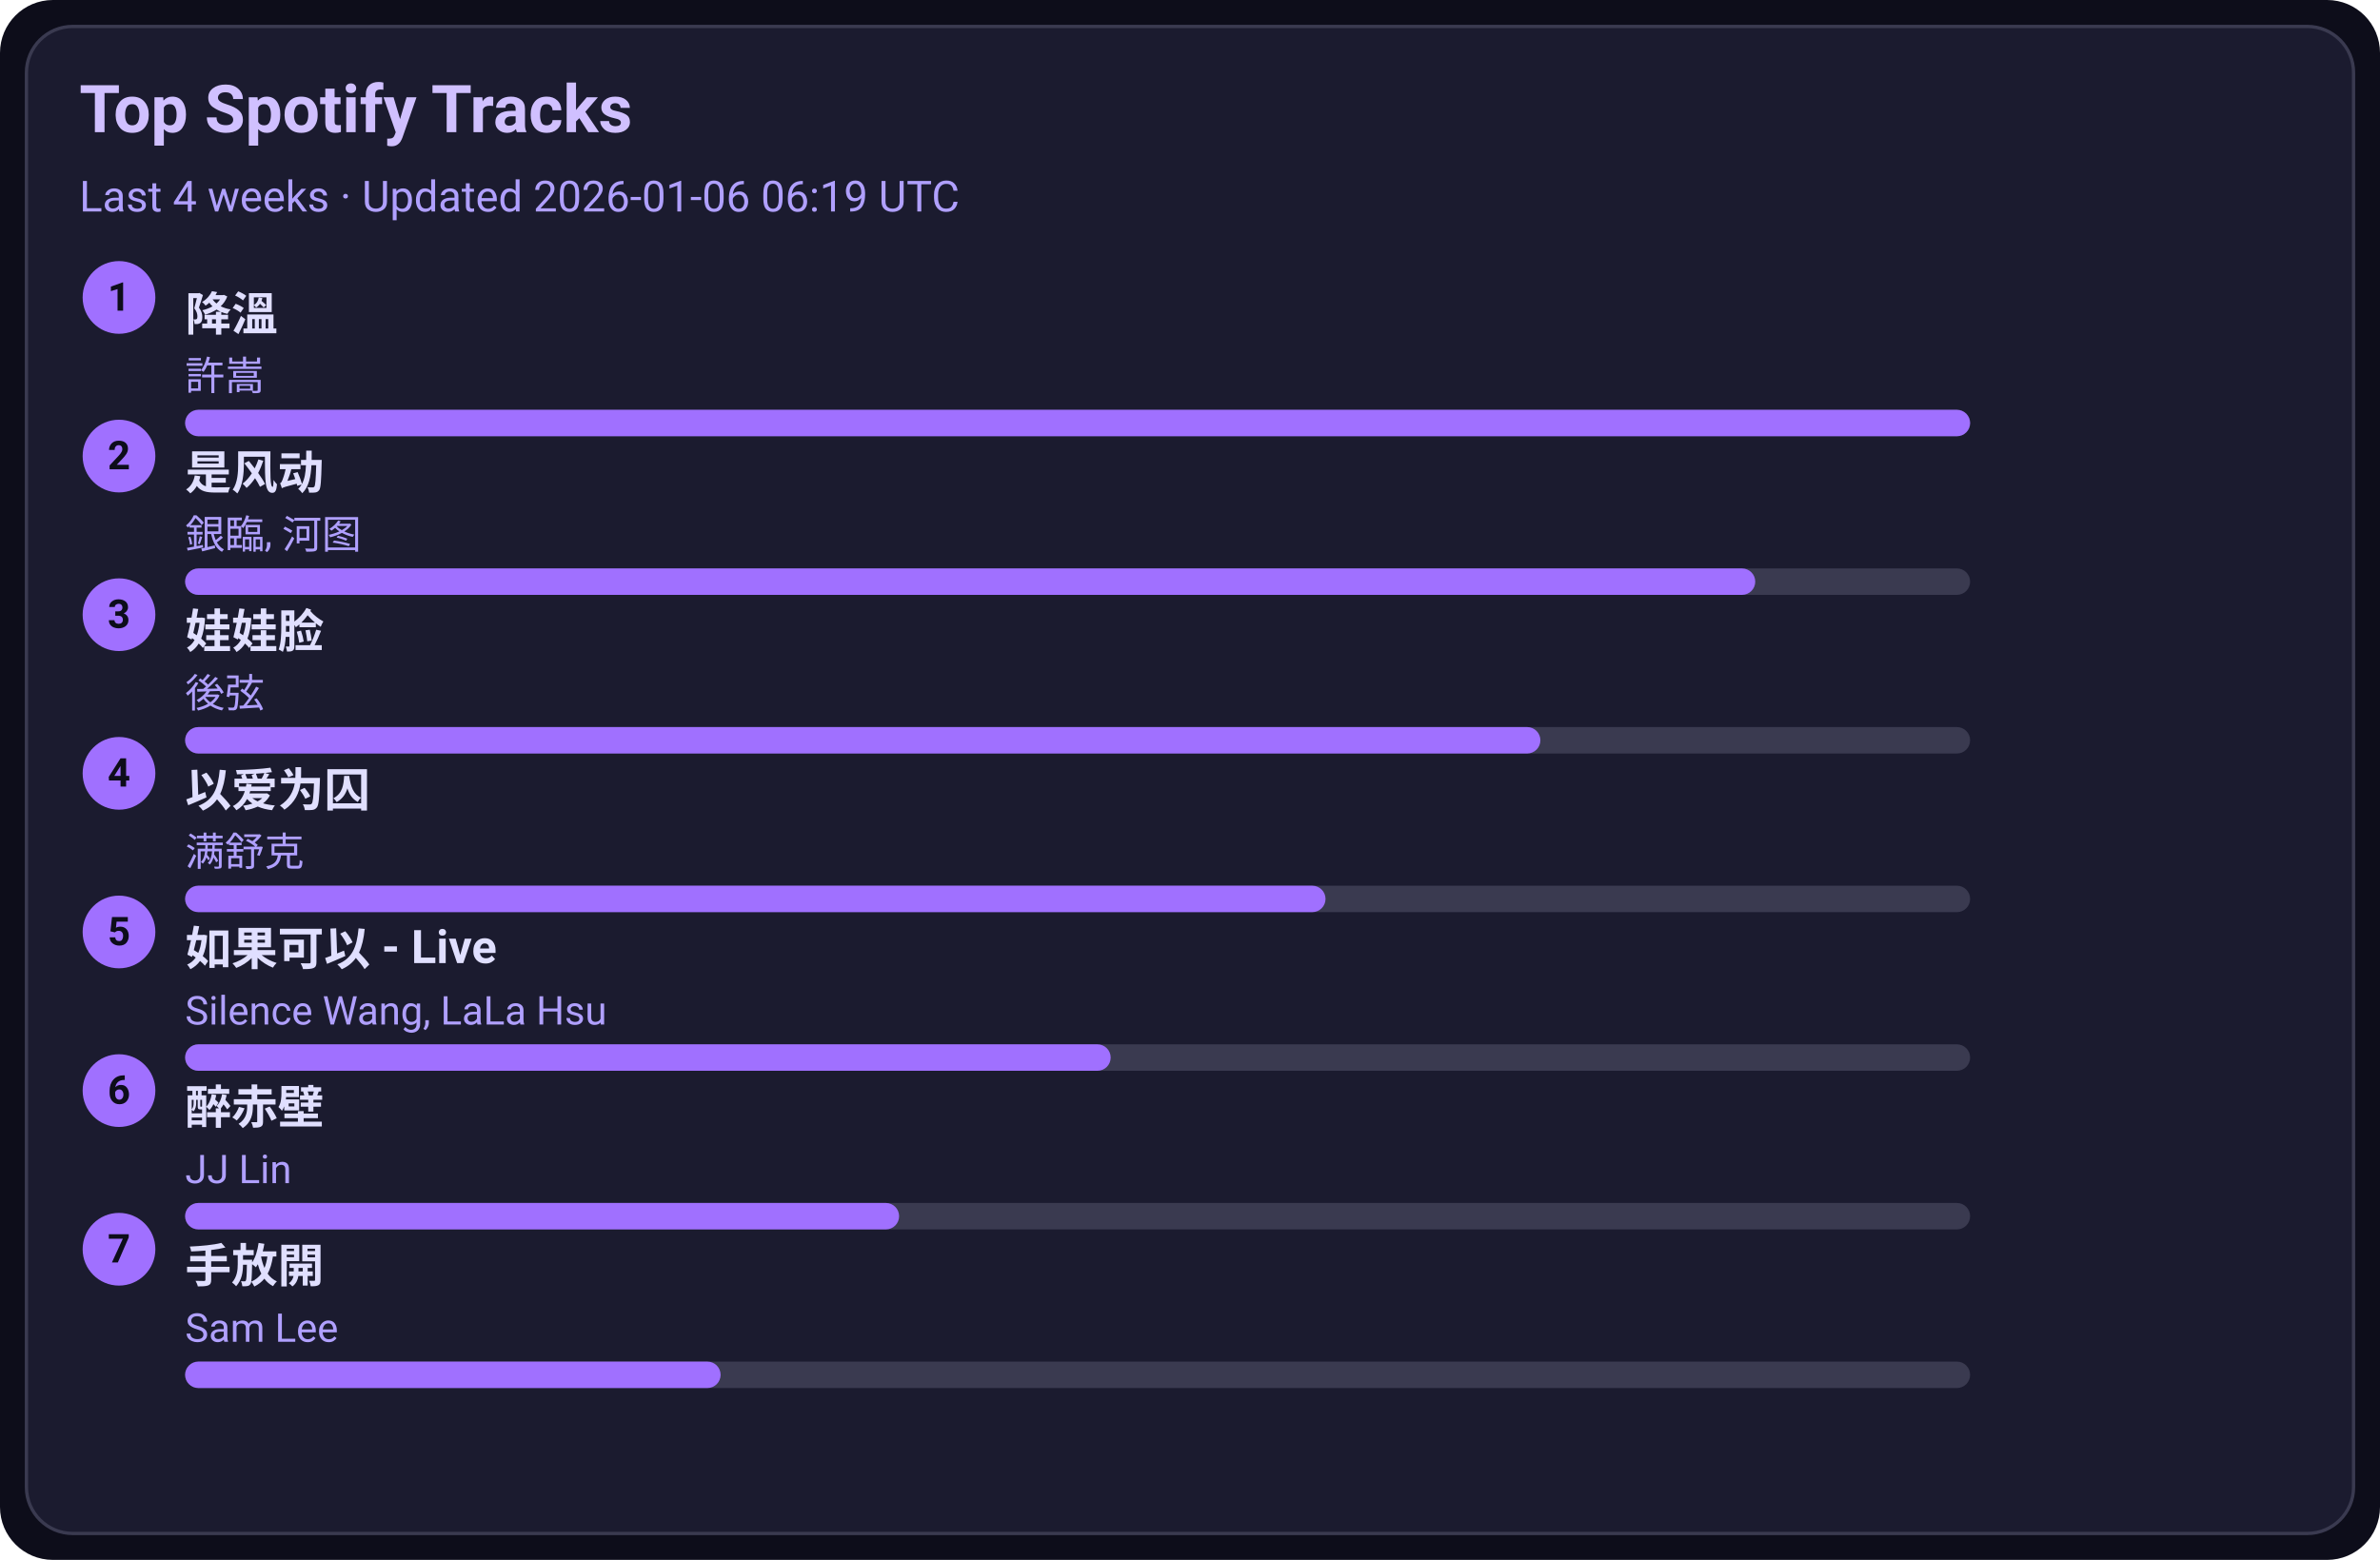
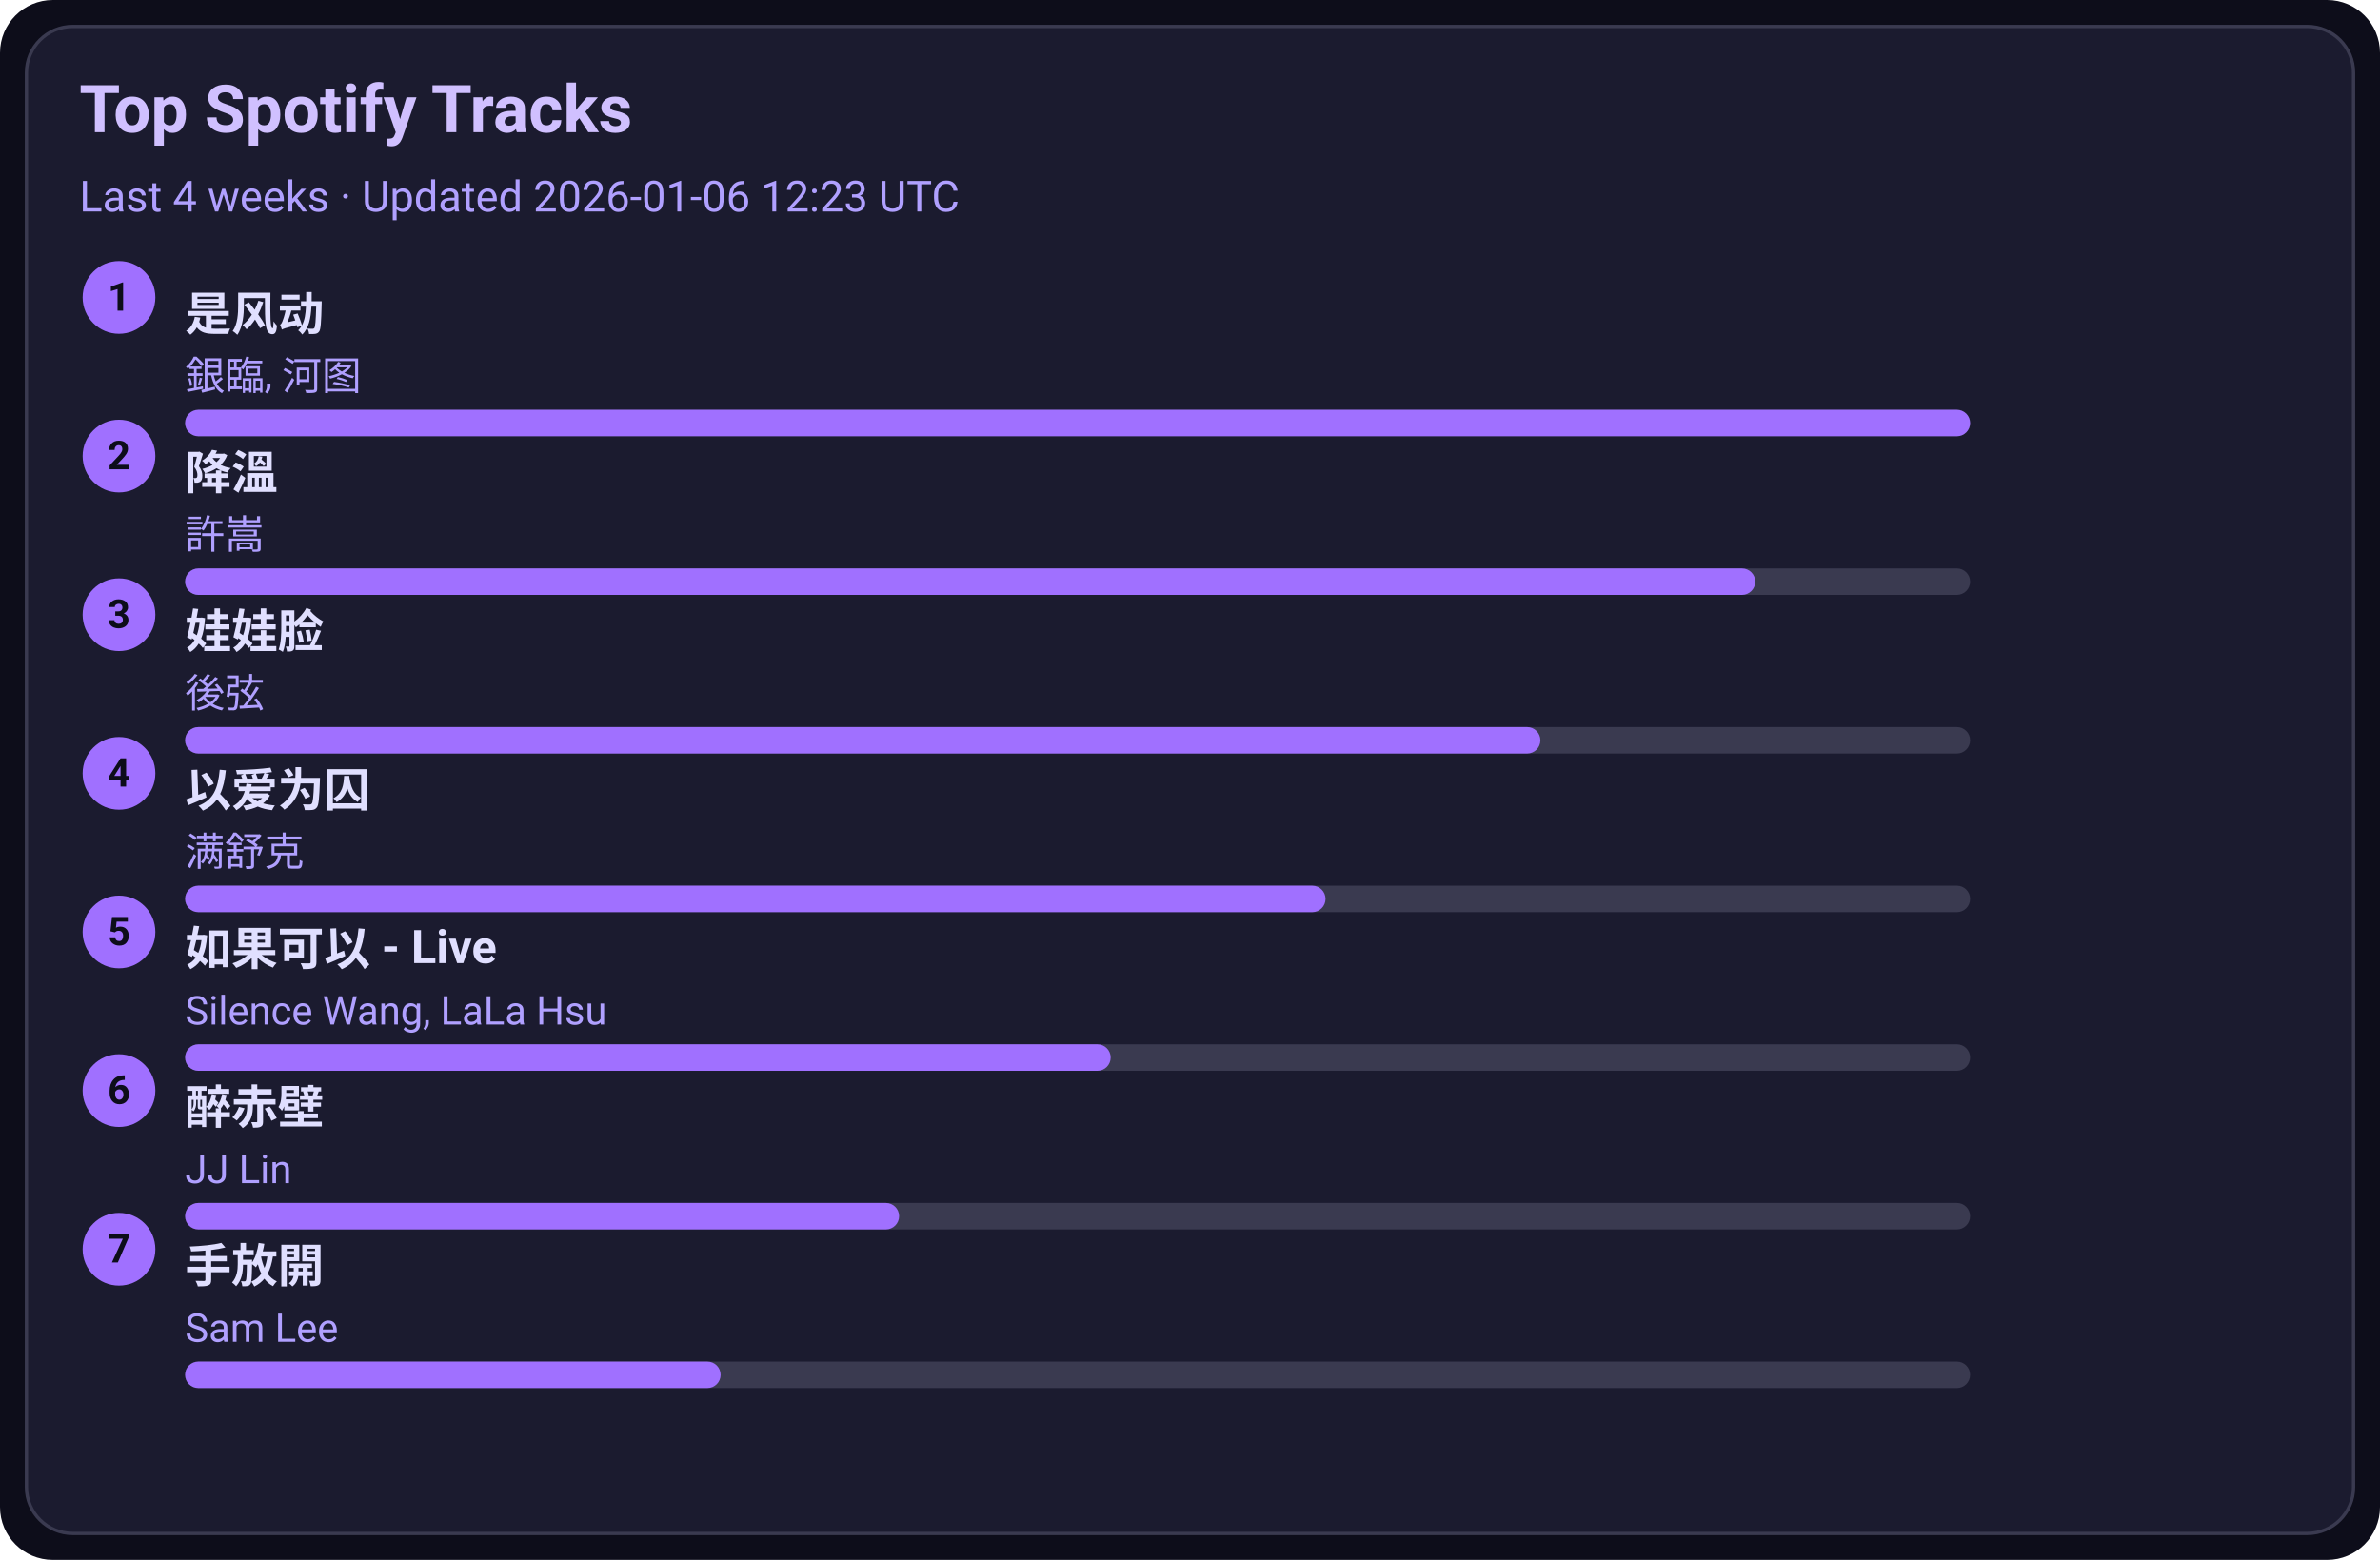
<svg xmlns="http://www.w3.org/2000/svg" width="720" height="472" viewBox="0 0 720 472">
  <style>text{font-family:-apple-system,BlinkMacSystemFont,Segoe UI,Roboto,Ubuntu,Helvetica Neue,Arial,Noto Sans,sans-serif}</style>
  <rect width="720" height="472" rx="16" fill="#0d0d1a" />
  <rect x="8" y="8" width="704" height="456" rx="14" fill="#1b1b2f" stroke="#3a3a50" />
  <text x="24" y="40" font-size="20" fill="#d0c0ff" font-weight="600">Top Spotify Tracks</text>
-   <text x="24" y="64" font-size="13" fill="#b0a0ff">Last 4 weeks · Updated 2026-01-06 06:19 UTC</text>
+   <text x="24" y="64" font-size="13" fill="#b0a0ff">Last 4 weeks · Updated 2026-01-06 12:23 UTC</text>
  <circle cx="36" cy="90" r="11" fill="#a070ff" />
  <text x="36" y="94" text-anchor="middle" font-size="12" fill="#0d0d1a" font-weight="700">1</text>
-   <a href="https://open.spotify.com/track/2q9uhrOfyOnBa3oWR1PfYT" target="_blank" rel="noopener noreferrer">
-     <text x="56" y="100" font-size="14" fill="#e0dfff" font-weight="600">降溫</text>
+   <a href="https://open.spotify.com/track/3lePQ8c4jq7bTePsXEmslh" target="_blank" rel="noopener noreferrer">
+     <text x="56" y="100" font-size="14" fill="#e0dfff" font-weight="600">是风动</text>
  </a>
-   <text x="56" y="118" font-size="12" fill="#b0a0ff">許嵩</text>
+   <text x="56" y="118" font-size="12" fill="#b0a0ff">銀臨, 河图</text>
  <rect x="56" y="124" width="540" height="8" rx="4" fill="#3a3a50" />
  <rect x="56" y="124" width="540" height="8" rx="4" fill="#a070ff" />
  <circle cx="36" cy="138" r="11" fill="#a070ff" />
  <text x="36" y="142" text-anchor="middle" font-size="12" fill="#0d0d1a" font-weight="700">2</text>
-   <a href="https://open.spotify.com/track/3lePQ8c4jq7bTePsXEmslh" target="_blank" rel="noopener noreferrer">
-     <text x="56" y="148" font-size="14" fill="#e0dfff" font-weight="600">是风动</text>
+   <a href="https://open.spotify.com/track/2q9uhrOfyOnBa3oWR1PfYT" target="_blank" rel="noopener noreferrer">
+     <text x="56" y="148" font-size="14" fill="#e0dfff" font-weight="600">降溫</text>
  </a>
-   <text x="56" y="166" font-size="12" fill="#b0a0ff">銀臨, 河图</text>
+   <text x="56" y="166" font-size="12" fill="#b0a0ff">許嵩</text>
  <rect x="56" y="172" width="540" height="8" rx="4" fill="#3a3a50" />
  <rect x="56" y="172" width="475" height="8" rx="4" fill="#a070ff" />
  <circle cx="36" cy="186" r="11" fill="#a070ff" />
  <text x="36" y="190" text-anchor="middle" font-size="12" fill="#0d0d1a" font-weight="700">3</text>
  <a href="https://open.spotify.com/track/08ouEICweFmqfgPJnRIQkE" target="_blank" rel="noopener noreferrer">
    <text x="56" y="196" font-size="14" fill="#e0dfff" font-weight="600">娃娃脸</text>
  </a>
  <text x="56" y="214" font-size="12" fill="#b0a0ff">後弦</text>
  <rect x="56" y="220" width="540" height="8" rx="4" fill="#3a3a50" />
  <rect x="56" y="220" width="410" height="8" rx="4" fill="#a070ff" />
  <circle cx="36" cy="234" r="11" fill="#a070ff" />
  <text x="36" y="238" text-anchor="middle" font-size="12" fill="#0d0d1a" font-weight="700">4</text>
  <a href="https://open.spotify.com/track/0RW2LEfGQK5BaIho6sSLqf" target="_blank" rel="noopener noreferrer">
    <text x="56" y="244" font-size="14" fill="#e0dfff" font-weight="600">以爱为囚</text>
  </a>
  <text x="56" y="262" font-size="12" fill="#b0a0ff">满舒克</text>
  <rect x="56" y="268" width="540" height="8" rx="4" fill="#3a3a50" />
  <rect x="56" y="268" width="345" height="8" rx="4" fill="#a070ff" />
  <circle cx="36" cy="282" r="11" fill="#a070ff" />
  <text x="36" y="286" text-anchor="middle" font-size="12" fill="#0d0d1a" font-weight="700">5</text>
  <a href="https://open.spotify.com/track/6IF65dJzfmPcX7jwDegwoo" target="_blank" rel="noopener noreferrer">
    <text x="56" y="292" font-size="14" fill="#e0dfff" font-weight="600">如果可以 - Live</text>
  </a>
  <text x="56" y="310" font-size="12" fill="#b0a0ff">Silence Wang, LaLa Hsu</text>
  <rect x="56" y="316" width="540" height="8" rx="4" fill="#3a3a50" />
  <rect x="56" y="316" width="280" height="8" rx="4" fill="#a070ff" />
  <circle cx="36" cy="330" r="11" fill="#a070ff" />
  <text x="36" y="334" text-anchor="middle" font-size="12" fill="#0d0d1a" font-weight="700">6</text>
  <a href="https://open.spotify.com/track/69lAYqbyHL1A0gctdLd9WV" target="_blank" rel="noopener noreferrer">
    <text x="56" y="340" font-size="14" fill="#e0dfff" font-weight="600">醉赤壁</text>
  </a>
  <text x="56" y="358" font-size="12" fill="#b0a0ff">JJ Lin</text>
  <rect x="56" y="364" width="540" height="8" rx="4" fill="#3a3a50" />
  <rect x="56" y="364" width="216" height="8" rx="4" fill="#a070ff" />
  <circle cx="36" cy="378" r="11" fill="#a070ff" />
  <text x="36" y="382" text-anchor="middle" font-size="12" fill="#0d0d1a" font-weight="700">7</text>
  <a href="https://open.spotify.com/track/2Dd9EXYXI2NNrLG61OtWQv" target="_blank" rel="noopener noreferrer">
    <text x="56" y="388" font-size="14" fill="#e0dfff" font-weight="600">手放開</text>
  </a>
  <text x="56" y="406" font-size="12" fill="#b0a0ff">Sam Lee</text>
  <rect x="56" y="412" width="540" height="8" rx="4" fill="#3a3a50" />
  <rect x="56" y="412" width="162" height="8" rx="4" fill="#a070ff" />
</svg>
